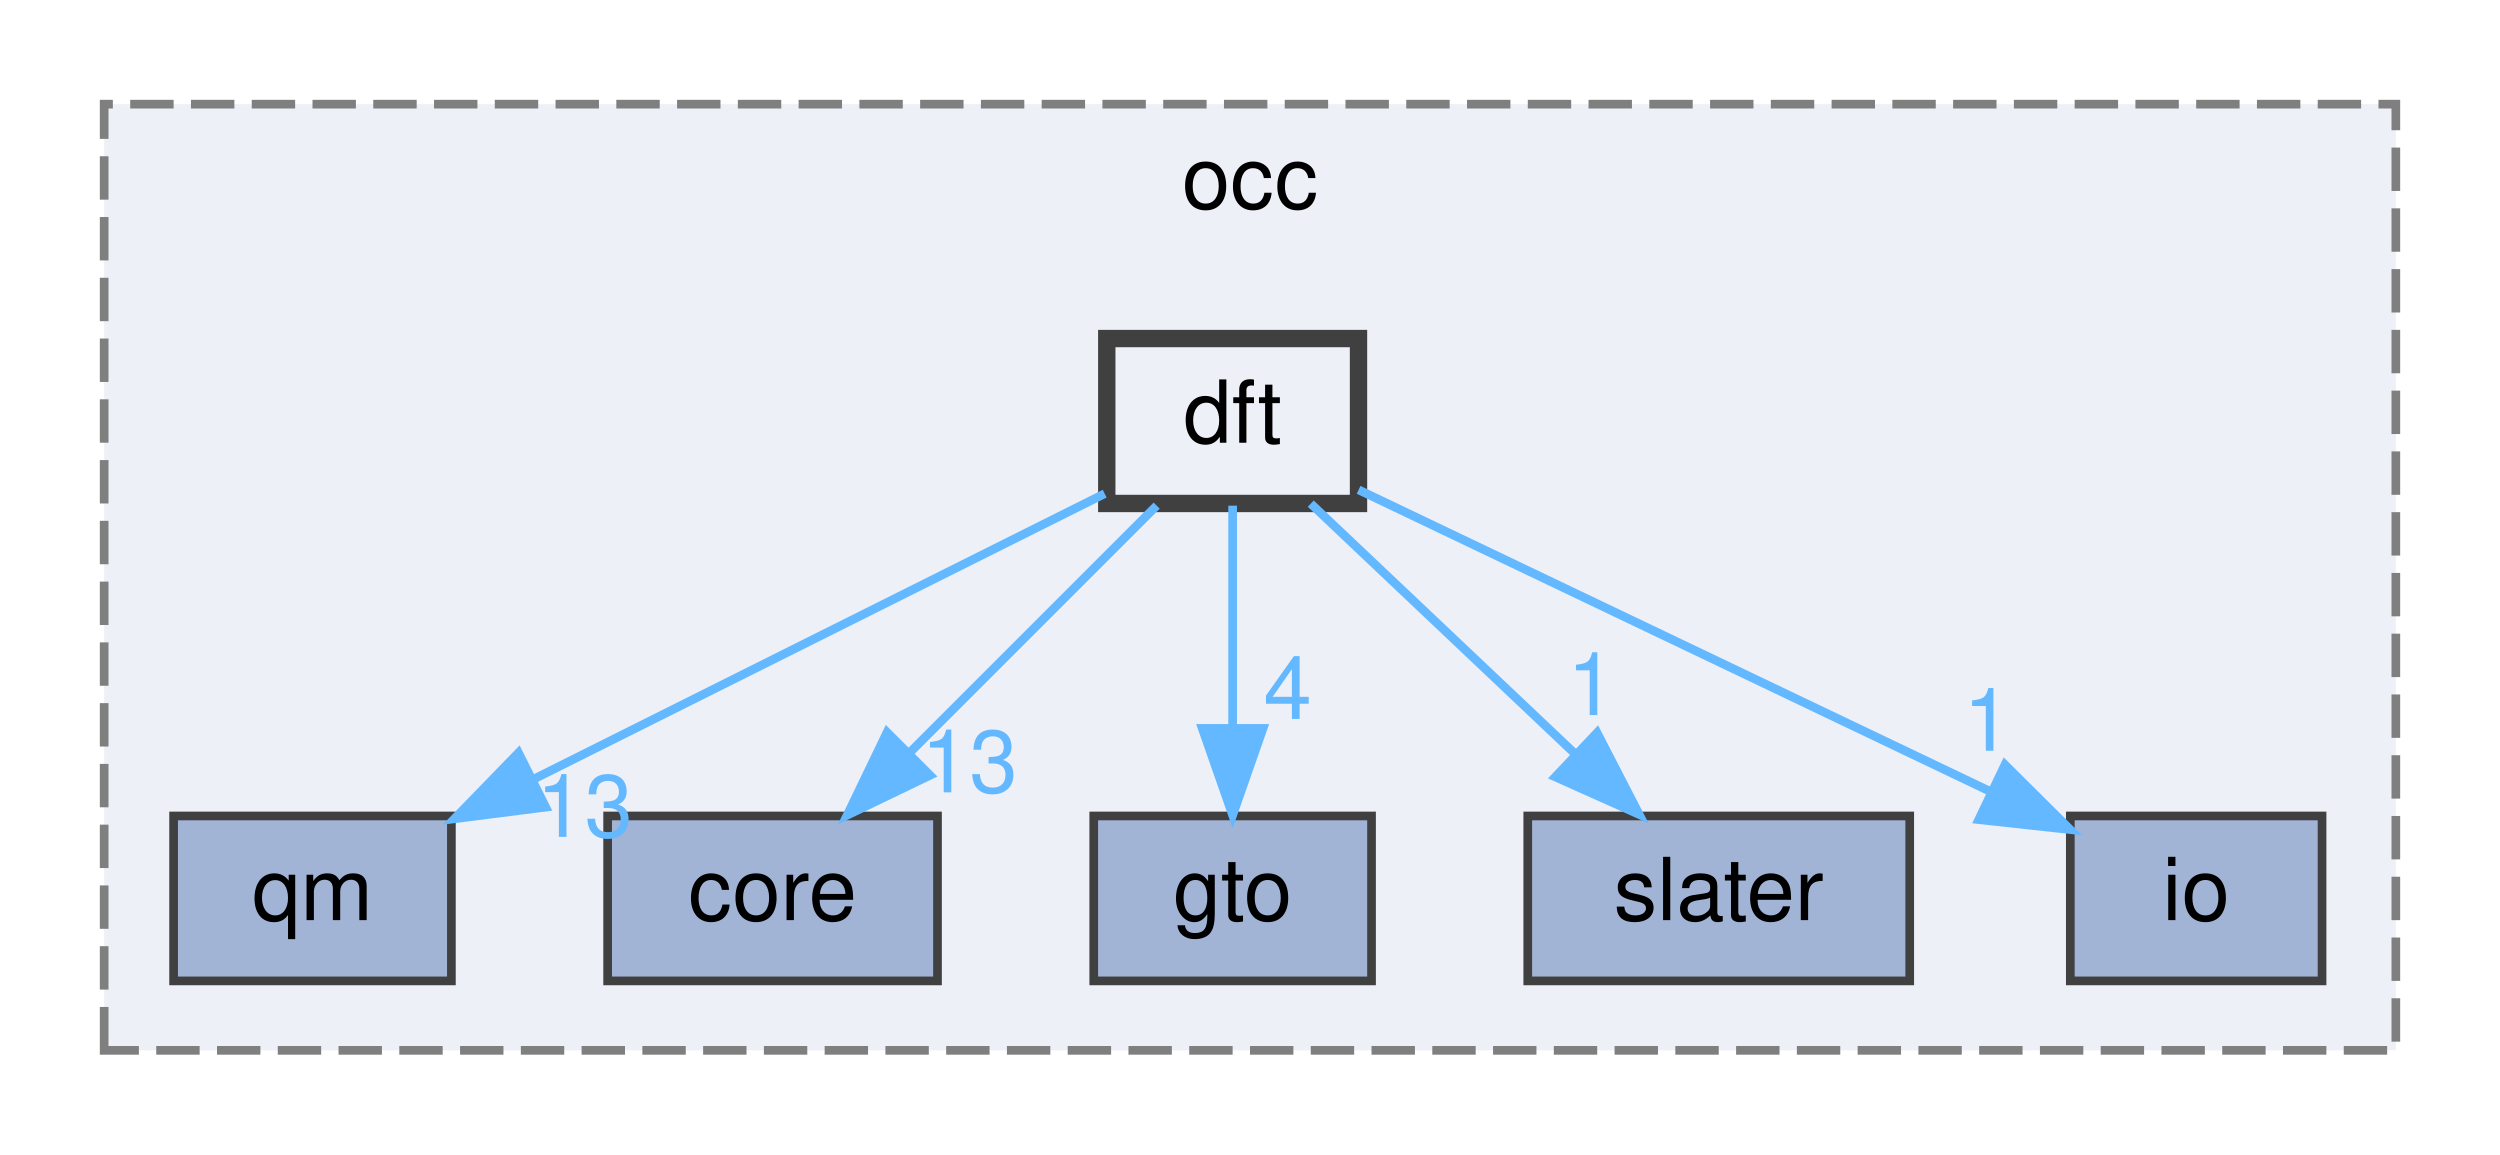
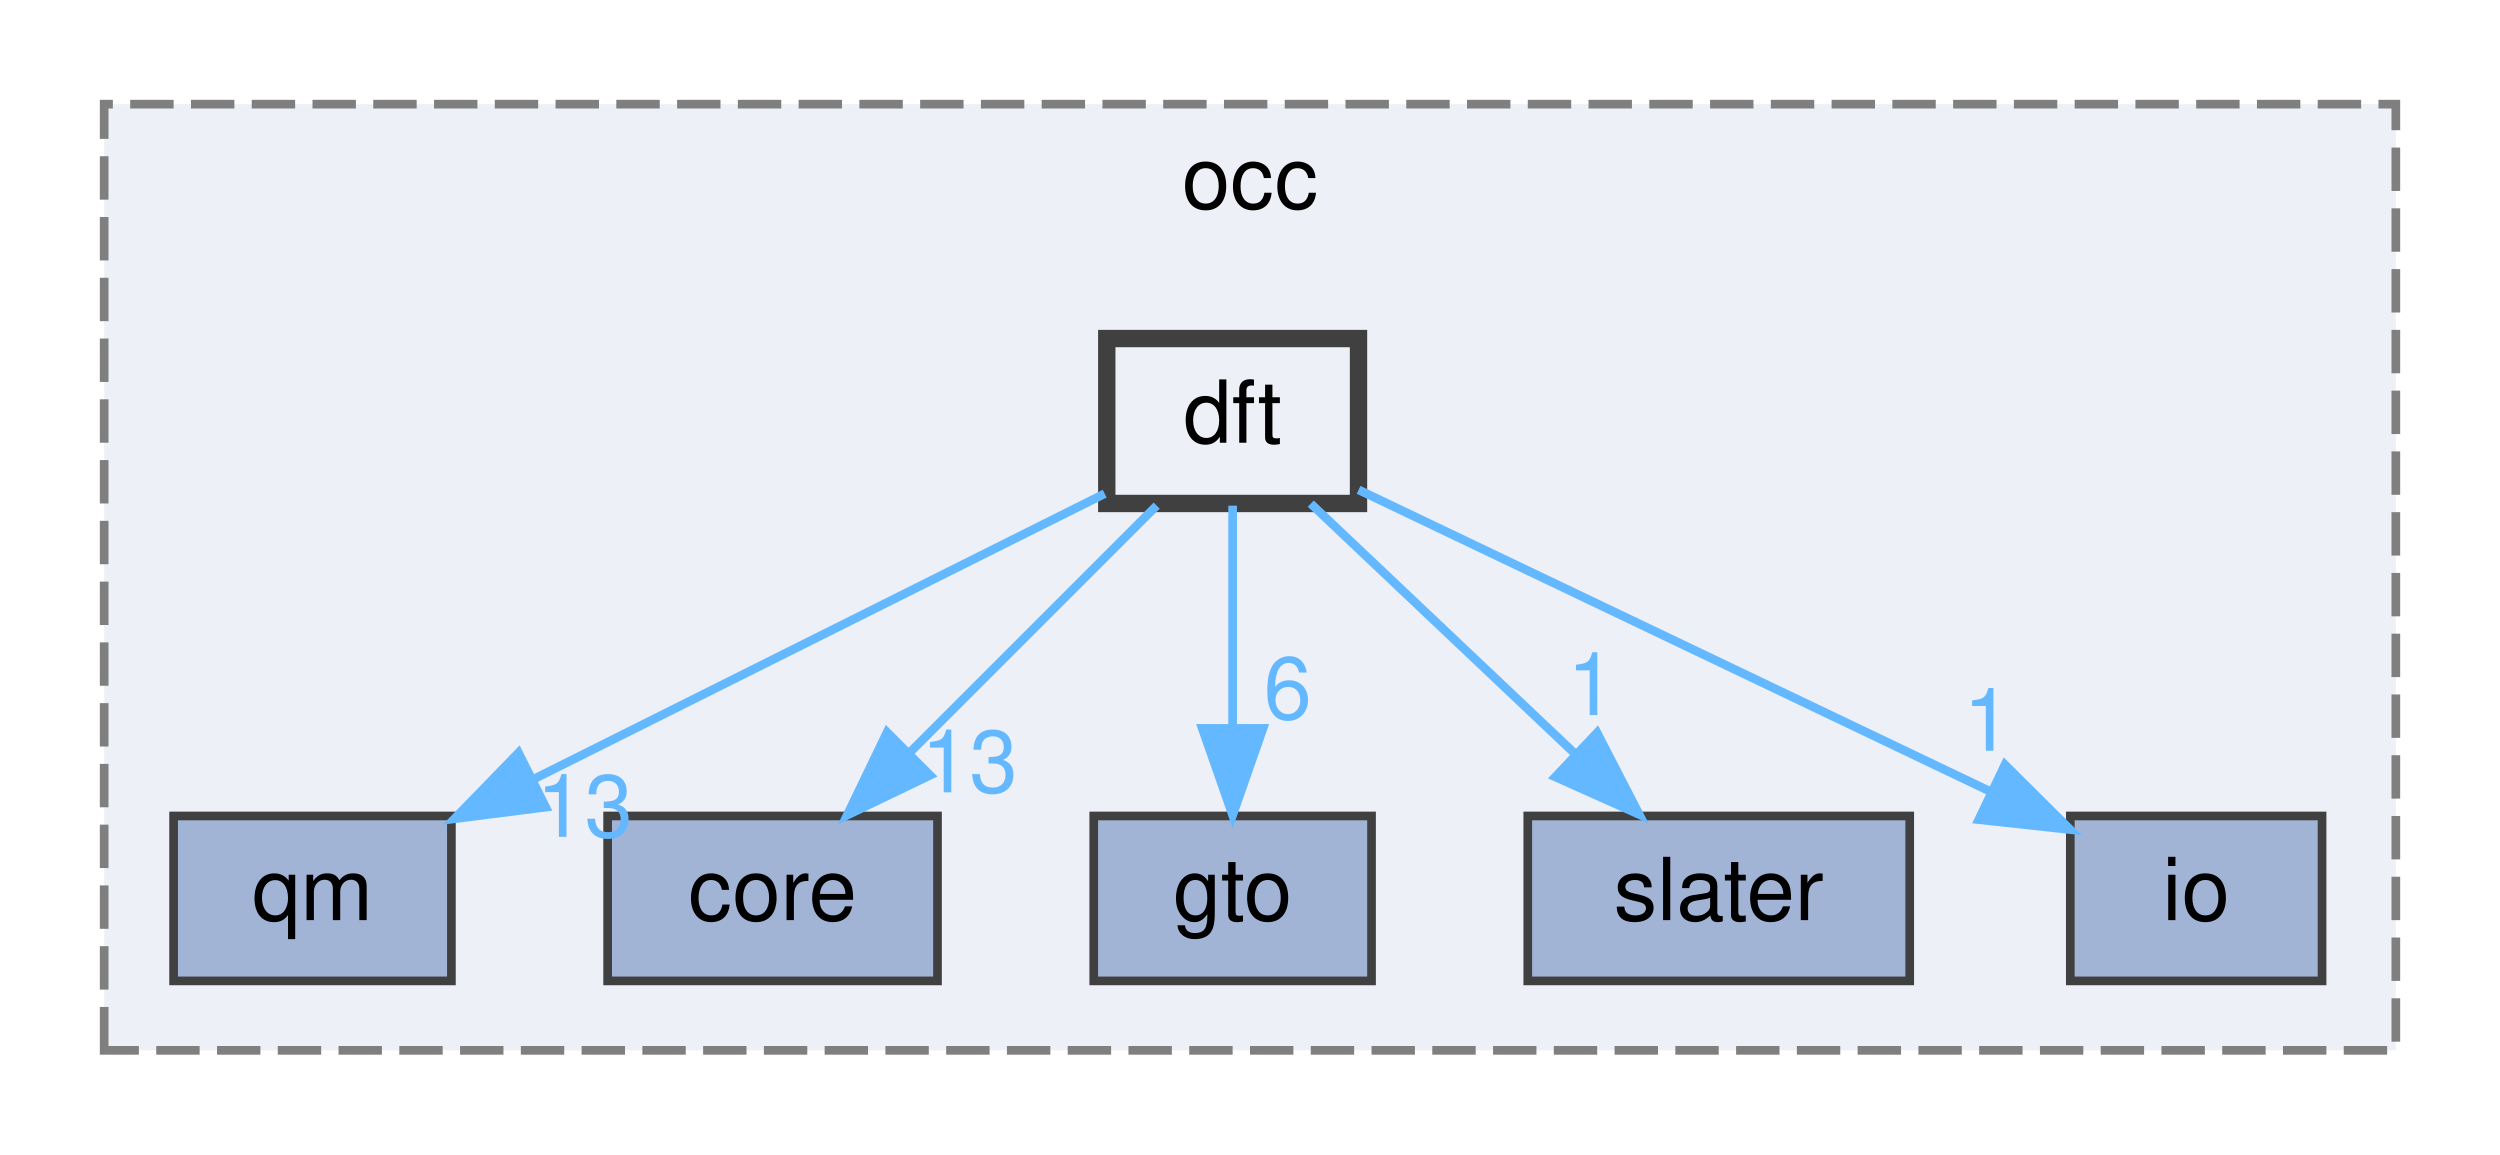
<svg xmlns="http://www.w3.org/2000/svg" xmlns:xlink="http://www.w3.org/1999/xlink" width="288pt" height="133pt" viewBox="0.00 0.00 288.00 133.00">
  <g id="graph0" class="graph" transform="scale(1 1) rotate(0) translate(4 129)">
    <g id="clust1" class="cluster">
      <g id="a_clust1">
        <a xlink:href="dir_8b7861ad11e4db9a5e6a6da237b17e56.html" target="_top" xlink:title="occ">
          <polygon fill="#edf0f7" stroke="#7f7f7f" stroke-dasharray="5,2" points="8,-8 8,-117 272,-117 272,-8 8,-8" />
          <text text-anchor="middle" x="140" y="-105" font-family="Helvetica,sans-Serif" font-size="10.00">occ</text>
        </a>
      </g>
    </g>
    <g id="node1" class="node">
      <g id="a_node1">
        <a xlink:href="dir_737cf82dfc93877bbe50a83dfe5e1c2d.html" target="_top" xlink:title="qm">
          <polygon fill="#a2b4d6" stroke="#404040" points="48,-35 16,-35 16,-16 48,-16 48,-35" />
          <text text-anchor="middle" x="32" y="-23" font-family="Helvetica,sans-Serif" font-size="10.00">qm</text>
        </a>
      </g>
    </g>
    <g id="node2" class="node">
      <g id="a_node2">
        <a xlink:href="dir_a9a9bd00ca35510371062c24de1517b5.html" target="_top" xlink:title="core">
          <polygon fill="#a2b4d6" stroke="#404040" points="104,-35 66,-35 66,-16 104,-16 104,-35" />
          <text text-anchor="middle" x="85" y="-23" font-family="Helvetica,sans-Serif" font-size="10.00">core</text>
        </a>
      </g>
    </g>
    <g id="node3" class="node">
      <g id="a_node3">
        <a xlink:href="dir_cfc5afc38a17fd298438dc647b813568.html" target="_top" xlink:title="gto">
          <polygon fill="#a2b4d6" stroke="#404040" points="154,-35 122,-35 122,-16 154,-16 154,-35" />
          <text text-anchor="middle" x="138" y="-23" font-family="Helvetica,sans-Serif" font-size="10.00">gto</text>
        </a>
      </g>
    </g>
    <g id="node4" class="node">
      <g id="a_node4">
        <a xlink:href="dir_dbf935c1a7fa7d699aede3b7b6b7a8e8.html" target="_top" xlink:title="slater">
          <polygon fill="#a2b4d6" stroke="#404040" points="216,-35 172,-35 172,-16 216,-16 216,-35" />
          <text text-anchor="middle" x="194" y="-23" font-family="Helvetica,sans-Serif" font-size="10.00">slater</text>
        </a>
      </g>
    </g>
    <g id="node5" class="node">
      <g id="a_node5">
        <a xlink:href="dir_eb006ca087d4b4837f6db1ad7c4b10da.html" target="_top" xlink:title="io">
          <polygon fill="#a2b4d6" stroke="#404040" points="263.5,-35 234.5,-35 234.5,-16 263.5,-16 263.5,-35" />
          <text text-anchor="middle" x="249" y="-23" font-family="Helvetica,sans-Serif" font-size="10.00">io</text>
        </a>
      </g>
    </g>
    <g id="node6" class="node">
      <g id="a_node6">
        <a xlink:href="dir_7ab1db0ec535273aaa16e13087447790.html" target="_top" xlink:title="dft">
          <polygon fill="#edf0f7" stroke="#404040" stroke-width="2" points="152.5,-90 123.5,-90 123.5,-71 152.5,-71 152.5,-90" />
          <text text-anchor="middle" x="138" y="-78" font-family="Helvetica,sans-Serif" font-size="10.00">dft</text>
        </a>
      </g>
    </g>
    <g id="edge1" class="edge">
      <g id="a_edge1">
        <a xlink:href="dir_000004_000016.html" target="_top">
          <path fill="none" stroke="#63b8ff" d="M123.26,-72.13C106.27,-63.63 78.04,-49.52 57.47,-39.24" />
          <polygon fill="#63b8ff" stroke="#63b8ff" points="58.86,-36.02 48.35,-34.68 55.73,-42.28 58.86,-36.02" />
        </a>
      </g>
      <g id="a_edge1-headlabel">
        <a xlink:href="dir_000004_000016.html" target="_top" xlink:title="13">
          <text text-anchor="middle" x="63.35" y="-32.59" font-family="Helvetica,sans-Serif" font-size="10.00" fill="#63b8ff">13</text>
        </a>
      </g>
    </g>
    <g id="edge2" class="edge">
      <g id="a_edge2">
        <a xlink:href="dir_000004_000001.html" target="_top">
          <path fill="none" stroke="#63b8ff" d="M129.25,-70.75C121.53,-63.03 110.1,-51.6 100.78,-42.28" />
          <polygon fill="#63b8ff" stroke="#63b8ff" points="103.14,-39.69 93.59,-35.09 98.19,-44.64 103.14,-39.69" />
        </a>
      </g>
      <g id="a_edge2-headlabel">
        <a xlink:href="dir_000004_000001.html" target="_top" xlink:title="13">
          <text text-anchor="middle" x="107.68" y="-37.72" font-family="Helvetica,sans-Serif" font-size="10.00" fill="#63b8ff">13</text>
        </a>
      </g>
    </g>
    <g id="edge3" class="edge">
      <g id="a_edge3">
        <a xlink:href="dir_000004_000009.html" target="_top">
          <path fill="none" stroke="#63b8ff" d="M138,-70.75C138,-63.8 138,-53.85 138,-45.13" />
          <polygon fill="#63b8ff" stroke="#63b8ff" points="141.5,-45.09 138,-35.09 134.5,-45.09 141.5,-45.09" />
        </a>
      </g>
      <g id="a_edge3-headlabel">
-         <a xlink:href="dir_000004_000009.html" target="_top" xlink:title="4">
-           <text text-anchor="middle" x="144.34" y="-46.18" font-family="Helvetica,sans-Serif" font-size="10.00" fill="#63b8ff">4</text>
+         <a xlink:href="dir_000004_000009.html" target="_top" xlink:title="6">
+           <text text-anchor="middle" x="144.34" y="-46.18" font-family="Helvetica,sans-Serif" font-size="10.00" fill="#63b8ff">6</text>
        </a>
      </g>
    </g>
    <g id="edge4" class="edge">
      <g id="a_edge4">
        <a xlink:href="dir_000004_000018.html" target="_top">
          <path fill="none" stroke="#63b8ff" d="M147,-70.98C155.19,-63.23 167.51,-51.58 177.47,-42.14" />
          <polygon fill="#63b8ff" stroke="#63b8ff" points="179.98,-44.59 184.84,-35.17 175.17,-39.5 179.98,-44.59" />
        </a>
      </g>
      <g id="a_edge4-headlabel">
        <a xlink:href="dir_000004_000018.html" target="_top" xlink:title="1">
          <text text-anchor="middle" x="179.32" y="-46.62" font-family="Helvetica,sans-Serif" font-size="10.00" fill="#63b8ff">1</text>
        </a>
      </g>
    </g>
    <g id="edge5" class="edge">
      <g id="a_edge5">
        <a xlink:href="dir_000004_000012.html" target="_top">
          <path fill="none" stroke="#63b8ff" d="M152.51,-72.57C171.04,-63.72 203.35,-48.3 225.43,-37.75" />
          <polygon fill="#63b8ff" stroke="#63b8ff" points="226.97,-40.9 234.49,-33.43 223.95,-34.58 226.97,-40.9" />
        </a>
      </g>
      <g id="a_edge5-headlabel">
        <a xlink:href="dir_000004_000012.html" target="_top" xlink:title="1">
          <text text-anchor="middle" x="224.95" y="-42.51" font-family="Helvetica,sans-Serif" font-size="10.00" fill="#63b8ff">1</text>
        </a>
      </g>
    </g>
  </g>
</svg>
